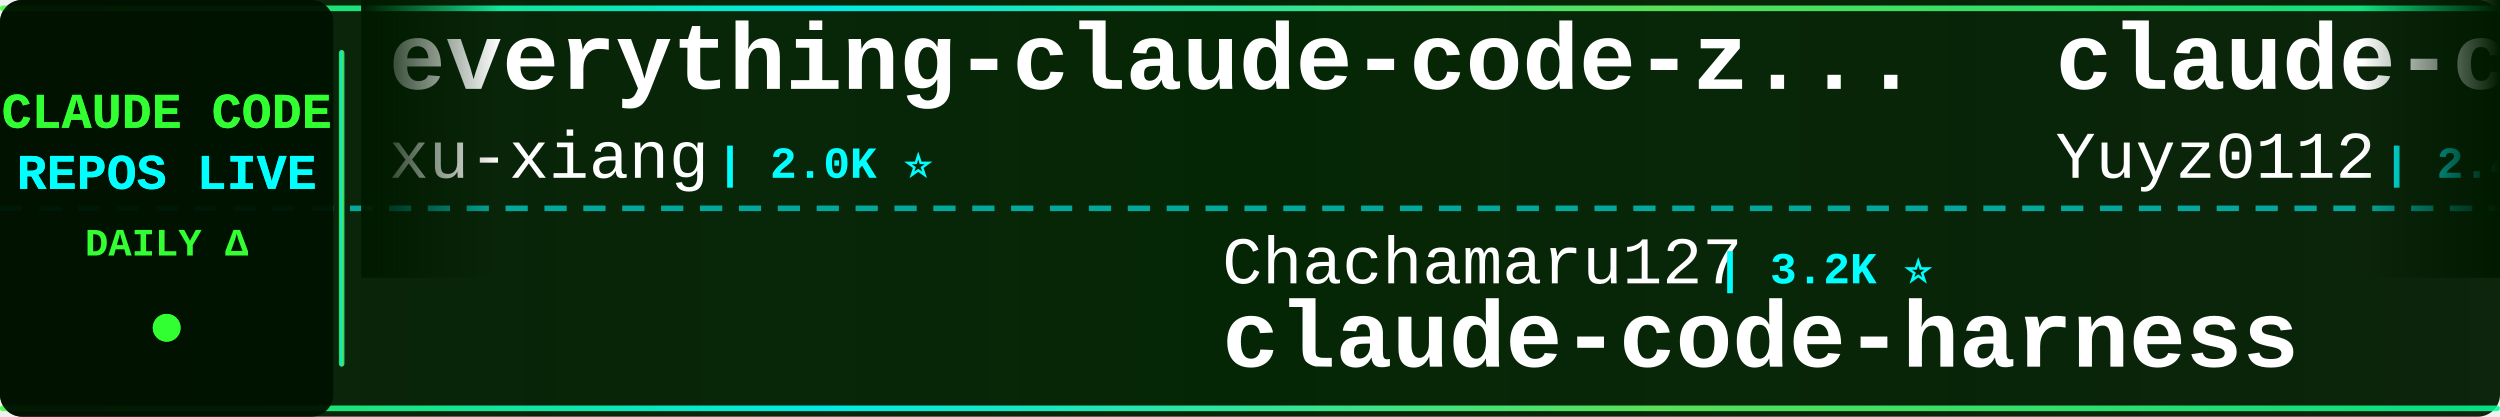
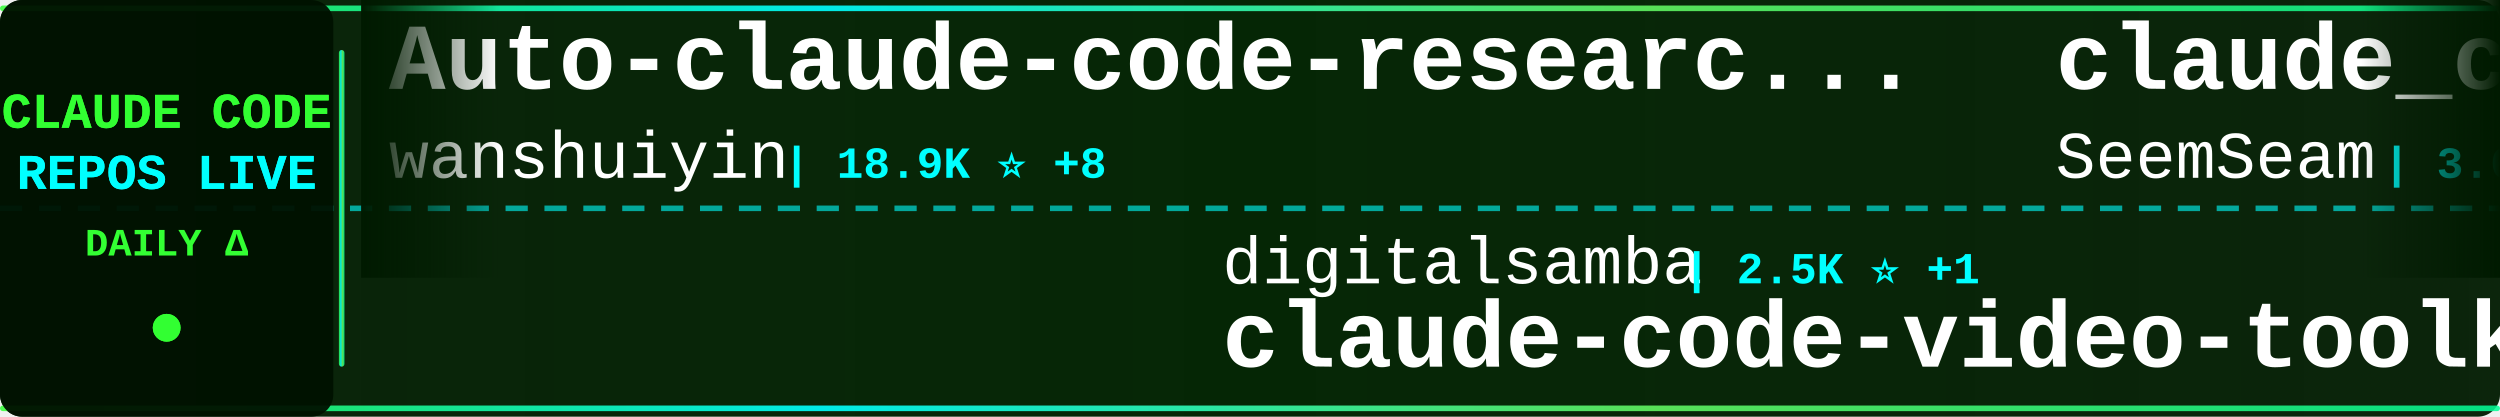
<svg xmlns="http://www.w3.org/2000/svg" width="900" height="150">
  <defs>
    <linearGradient id="tickerBg" x1="0%" y1="0%" x2="100%" y2="0%">
      <stop offset="0%" style="stop-color:#001a00;stop-opacity:0.95" />
      <stop offset="50%" style="stop-color:#002200;stop-opacity:0.98" />
      <stop offset="100%" style="stop-color:#001a00;stop-opacity:0.95" />
    </linearGradient>
    <linearGradient id="borderGrad" x1="0%" y1="0%" x2="100%" y2="0%">
      <stop offset="0%" style="stop-color:#33ff33;stop-opacity:0.85">
        <animate attributeName="stop-opacity" values="0.85;1;0.85" dur="2s" repeatCount="indefinite" />
      </stop>
      <stop offset="33%" style="stop-color:#00ffff;stop-opacity:0.9">
        <animate attributeName="stop-opacity" values="0.9;1;0.9" dur="2.2s" repeatCount="indefinite" />
      </stop>
      <stop offset="66%" style="stop-color:#66ff66;stop-opacity:0.85">
        <animate attributeName="stop-opacity" values="0.85;1;0.85" dur="1.8s" repeatCount="indefinite" />
      </stop>
      <stop offset="100%" style="stop-color:#00ff99;stop-opacity:0.85">
        <animate attributeName="stop-opacity" values="0.85;1;0.85" dur="2s" repeatCount="indefinite" />
      </stop>
    </linearGradient>
    <filter id="textGlow">
      <feGaussianBlur stdDeviation="0.1" result="coloredBlur" />
      <feMerge>
        <feMergeNode in="coloredBlur" />
        <feMergeNode in="SourceGraphic" />
      </feMerge>
    </filter>
    <filter id="metricGlow">
      <feGaussianBlur stdDeviation="0.2" result="coloredBlur" />
      <feMerge>
        <feMergeNode in="coloredBlur" />
        <feMergeNode in="SourceGraphic" />
      </feMerge>
    </filter>
    <linearGradient id="leftFade" x1="0%" y1="0%" x2="100%" y2="0%">
      <stop offset="0%" style="stop-color:#001a00;stop-opacity:1" />
      <stop offset="100%" style="stop-color:#001a00;stop-opacity:0" />
    </linearGradient>
    <linearGradient id="rightFade" x1="0%" y1="0%" x2="100%" y2="0%">
      <stop offset="0%" style="stop-color:#001a00;stop-opacity:0" />
      <stop offset="100%" style="stop-color:#001a00;stop-opacity:1" />
    </linearGradient>
  </defs>
  <rect width="900" height="150" fill="url(#tickerBg)" rx="8" />
  <rect x="0" y="2" width="900" height="2" fill="url(#borderGrad)" rx="1" />
  <rect x="0" y="146" width="900" height="2" fill="url(#borderGrad)" rx="1" />
  <line x1="0" y1="75" x2="900" y2="75" stroke="#00ffff" stroke-width="2" stroke-dasharray="8 6" opacity="0.6" />
  <rect x="0" y="0" width="120" height="150" fill="#001100" opacity="0.95" rx="8" />
  <text x="60" y="46" font-family="'Courier New', monospace" font-size="18" font-weight="bold" fill="#33ff33" text-anchor="middle" filter="url(#textGlow)">
    CLAUDE CODE
  </text>
  <text x="60" y="68" font-family="'Courier New', monospace" font-size="18" font-weight="bold" fill="#00ffff" text-anchor="middle" filter="url(#textGlow)">
    REPOS LIVE
  </text>
  <text x="60" y="92" font-family="'Courier New', monospace" font-size="14" font-weight="bold" fill="#33ff33" text-anchor="middle">
    DAILY Δ
  </text>
  <circle cx="60" cy="118" r="5" fill="#33ff33" filter="url(#metricGlow)">
    <animate attributeName="r" values="4;6;4" dur="1.5s" repeatCount="indefinite" />
    <animate attributeName="opacity" values="0.6;1;0.6" dur="1.5s" repeatCount="indefinite" />
  </circle>
  <rect x="122" y="18" width="2" height="114" fill="url(#borderGrad)" rx="1" />
  <clipPath id="tickerClip">
    <rect x="130" y="0" width="770" height="150" />
  </clipPath>
  <g clip-path="url(#tickerClip)">
    <g id="tickerItems">
      <animateTransform attributeName="transform" attributeType="XML" type="translate" from="0 0" to="-3000 0" dur="54s" repeatCount="indefinite" />
      <g transform="translate(0, 0)">
-         <text x="140" y="32" font-family="'Courier New', monospace" font-size="34" font-weight="bold" fill="#ffffff">everything-claude-code-z...</text>
-         <text x="140" y="64" font-family="'Courier New', monospace" font-size="24" font-weight="normal" fill="#ffffff" opacity="1.0">xu-xiang</text>
-         <text x="258" y="64" font-family="'Courier New', monospace" font-size="16" font-weight="bold" fill="#00ffff"> | 2.0K ⭐</text>
+         <text x="140" y="32" font-family="'Courier New', monospace" font-size="34" font-weight="bold" fill="#ffffff">Auto-claude-code-researc...</text>
+         <text x="140" y="64" font-family="'Courier New', monospace" font-size="24" font-weight="normal" fill="#ffffff" opacity="1.0">wanshuiyin</text>
+         <text x="282" y="64" font-family="'Courier New', monospace" font-size="16" font-weight="bold" fill="#00ffff"> | 18.9K ⭐ +8</text>
      </g>
      <g transform="translate(300, 0)">
-         <text x="140" y="102" font-family="'Courier New', monospace" font-size="24" font-weight="normal" fill="#ffffff" opacity="1.0">Chachamaru127</text>
-         <text x="318" y="102" font-family="'Courier New', monospace" font-size="16" font-weight="bold" fill="#00ffff"> | 3.2K ⭐</text>
-         <text x="140" y="132" font-family="'Courier New', monospace" font-size="34" font-weight="bold" fill="#ffffff">claude-code-harness</text>
+         <text x="140" y="102" font-family="'Courier New', monospace" font-size="24" font-weight="normal" fill="#ffffff" opacity="1.0">digitalsamba</text>
+         <text x="306" y="102" font-family="'Courier New', monospace" font-size="16" font-weight="bold" fill="#00ffff"> | 2.5K ⭐ +1</text>
+         <text x="140" y="132" font-family="'Courier New', monospace" font-size="34" font-weight="bold" fill="#ffffff">claude-code-video-toolki...</text>
      </g>
      <g transform="translate(600, 0)">
-         <text x="140" y="32" font-family="'Courier New', monospace" font-size="34" font-weight="bold" fill="#ffffff">claude-code-reverse</text>
-         <text x="140" y="64" font-family="'Courier New', monospace" font-size="24" font-weight="normal" fill="#ffffff" opacity="1.0">Yuyz0112</text>
-         <text x="258" y="64" font-family="'Courier New', monospace" font-size="16" font-weight="bold" fill="#00ffff"> | 2.4K ⭐</text>
+         <text x="140" y="32" font-family="'Courier New', monospace" font-size="34" font-weight="bold" fill="#ffffff">claude_codex_bridge</text>
+         <text x="140" y="64" font-family="'Courier New', monospace" font-size="24" font-weight="normal" fill="#ffffff" opacity="1.0">SeemSeam</text>
+         <text x="258" y="64" font-family="'Courier New', monospace" font-size="16" font-weight="bold" fill="#00ffff"> | 3.6K ⭐ +3</text>
      </g>
      <g transform="translate(900, 0)">
-         <text x="140" y="102" font-family="'Courier New', monospace" font-size="24" font-weight="normal" fill="#ffffff" opacity="1.0">Windy3f3f3f3f</text>
-         <text x="318" y="102" font-family="'Courier New', monospace" font-size="16" font-weight="bold" fill="#00ffff"> | 3.8K ⭐</text>
-         <text x="140" y="132" font-family="'Courier New', monospace" font-size="34" font-weight="bold" fill="#ffffff">how-claude-code-works</text>
+         <text x="140" y="102" font-family="'Courier New', monospace" font-size="24" font-weight="normal" fill="#ffffff" opacity="1.0">disler</text>
+         <text x="234" y="102" font-family="'Courier New', monospace" font-size="16" font-weight="bold" fill="#00ffff"> | 4.0K ⭐</text>
+         <text x="140" y="132" font-family="'Courier New', monospace" font-size="34" font-weight="bold" fill="#ffffff">claude-code-hooks-master...</text>
      </g>
      <g transform="translate(1200, 0)">
-         <text x="140" y="32" font-family="'Courier New', monospace" font-size="34" font-weight="bold" fill="#ffffff">claude-coder</text>
-         <text x="140" y="64" font-family="'Courier New', monospace" font-size="24" font-weight="normal" fill="#ffffff" opacity="1.0">kodu-ai</text>
-         <text x="246" y="64" font-family="'Courier New', monospace" font-size="16" font-weight="bold" fill="#00ffff"> | 5.2K ⭐</text>
+         <text x="140" y="32" font-family="'Courier New', monospace" font-size="34" font-weight="bold" fill="#ffffff">claude-code-source</text>
+         <text x="140" y="64" font-family="'Courier New', monospace" font-size="24" font-weight="normal" fill="#ffffff" opacity="1.0">AprilNEA</text>
+         <text x="258" y="64" font-family="'Courier New', monospace" font-size="16" font-weight="bold" fill="#00ffff"> | 392 ⭐</text>
      </g>
      <g transform="translate(1500, 0)">
-         <text x="140" y="102" font-family="'Courier New', monospace" font-size="24" font-weight="normal" fill="#ffffff" opacity="1.0">777genius</text>
-         <text x="270" y="102" font-family="'Courier New', monospace" font-size="16" font-weight="bold" fill="#00ffff"> | 939 ⭐ +1</text>
-         <text x="140" y="132" font-family="'Courier New', monospace" font-size="34" font-weight="bold" fill="#ffffff">claude-code-source-code</text>
+         <text x="140" y="102" font-family="'Courier New', monospace" font-size="24" font-weight="normal" fill="#ffffff" opacity="1.0">Windy3f3f3f3f</text>
+         <text x="318" y="102" font-family="'Courier New', monospace" font-size="16" font-weight="bold" fill="#00ffff"> | 2.8K ⭐</text>
+         <text x="140" y="132" font-family="'Courier New', monospace" font-size="34" font-weight="bold" fill="#ffffff">claude-code-from-scratch</text>
      </g>
      <g transform="translate(1800, 0)">
-         <text x="140" y="32" font-family="'Courier New', monospace" font-size="34" font-weight="bold" fill="#ffffff">claude-code-telegram</text>
-         <text x="140" y="64" font-family="'Courier New', monospace" font-size="24" font-weight="normal" fill="#ffffff" opacity="1.0">overwirehq</text>
-         <text x="282" y="64" font-family="'Courier New', monospace" font-size="16" font-weight="bold" fill="#00ffff"> | 2.8K ⭐</text>
+         <text x="140" y="32" font-family="'Courier New', monospace" font-size="34" font-weight="bold" fill="#ffffff">claude-code-source-build</text>
+         <text x="140" y="64" font-family="'Courier New', monospace" font-size="24" font-weight="normal" fill="#ffffff" opacity="1.0">andrew-kramer-inno</text>
+         <text x="378" y="64" font-family="'Courier New', monospace" font-size="16" font-weight="bold" fill="#00ffff"> | 597 ⭐</text>
      </g>
      <g transform="translate(2100, 0)">
-         <text x="140" y="102" font-family="'Courier New', monospace" font-size="24" font-weight="normal" fill="#ffffff" opacity="1.0">darcyegb</text>
-         <text x="258" y="102" font-family="'Courier New', monospace" font-size="16" font-weight="bold" fill="#00ffff"> | 781 ⭐ +1</text>
-         <text x="140" y="132" font-family="'Courier New', monospace" font-size="34" font-weight="bold" fill="#ffffff">ClaudeCodeAgents</text>
+         <text x="140" y="102" font-family="'Courier New', monospace" font-size="24" font-weight="normal" fill="#ffffff" opacity="1.0">huangjia2019</text>
+         <text x="306" y="102" font-family="'Courier New', monospace" font-size="16" font-weight="bold" fill="#00ffff"> | 1.2K ⭐</text>
+         <text x="140" y="132" font-family="'Courier New', monospace" font-size="34" font-weight="bold" fill="#ffffff">claude-code-engineering</text>
      </g>
      <g transform="translate(2400, 0)">
-         <text x="140" y="32" font-family="'Courier New', monospace" font-size="34" font-weight="bold" fill="#ffffff">claude-code-tudou</text>
-         <text x="140" y="64" font-family="'Courier New', monospace" font-size="24" font-weight="normal" fill="#ffffff" opacity="1.0">AICoderTudou</text>
-         <text x="306" y="64" font-family="'Courier New', monospace" font-size="16" font-weight="bold" fill="#00ffff"> | 494 ⭐ +1</text>
+         <text x="140" y="32" font-family="'Courier New', monospace" font-size="34" font-weight="bold" fill="#ffffff">claude-code-guide</text>
+         <text x="140" y="64" font-family="'Courier New', monospace" font-size="24" font-weight="normal" fill="#ffffff" opacity="1.0">Cranot</text>
+         <text x="234" y="64" font-family="'Courier New', monospace" font-size="16" font-weight="bold" fill="#00ffff"> | 2.9K ⭐</text>
      </g>
      <g transform="translate(2700, 0)">
-         <text x="140" y="102" font-family="'Courier New', monospace" font-size="24" font-weight="normal" fill="#ffffff" opacity="1.0">fazxes</text>
-         <text x="234" y="102" font-family="'Courier New', monospace" font-size="16" font-weight="bold" fill="#00ffff"> | 247 ⭐</text>
-         <text x="140" y="132" font-family="'Courier New', monospace" font-size="34" font-weight="bold" fill="#ffffff">Claude-code</text>
+         <text x="140" y="102" font-family="'Courier New', monospace" font-size="24" font-weight="normal" fill="#ffffff" opacity="1.0">frankbria</text>
+         <text x="270" y="102" font-family="'Courier New', monospace" font-size="16" font-weight="bold" fill="#00ffff"> | 9.7K ⭐ -1</text>
+         <text x="140" y="132" font-family="'Courier New', monospace" font-size="34" font-weight="bold" fill="#ffffff">ralph-claude-code</text>
      </g>
      <g transform="translate(3000, 0)">
-         <text x="140" y="32" font-family="'Courier New', monospace" font-size="34" font-weight="bold" fill="#ffffff">everything-claude-code-z...</text>
-         <text x="140" y="64" font-family="'Courier New', monospace" font-size="24" font-weight="normal" fill="#ffffff" opacity="1.0">xu-xiang</text>
-         <text x="258" y="64" font-family="'Courier New', monospace" font-size="16" font-weight="bold" fill="#00ffff"> | 2.0K ⭐</text>
+         <text x="140" y="32" font-family="'Courier New', monospace" font-size="34" font-weight="bold" fill="#ffffff">Auto-claude-code-researc...</text>
+         <text x="140" y="64" font-family="'Courier New', monospace" font-size="24" font-weight="normal" fill="#ffffff" opacity="1.0">wanshuiyin</text>
+         <text x="282" y="64" font-family="'Courier New', monospace" font-size="16" font-weight="bold" fill="#00ffff"> | 18.9K ⭐ +8</text>
      </g>
      <g transform="translate(3300, 0)">
-         <text x="140" y="102" font-family="'Courier New', monospace" font-size="24" font-weight="normal" fill="#ffffff" opacity="1.0">Chachamaru127</text>
-         <text x="318" y="102" font-family="'Courier New', monospace" font-size="16" font-weight="bold" fill="#00ffff"> | 3.2K ⭐</text>
-         <text x="140" y="132" font-family="'Courier New', monospace" font-size="34" font-weight="bold" fill="#ffffff">claude-code-harness</text>
+         <text x="140" y="102" font-family="'Courier New', monospace" font-size="24" font-weight="normal" fill="#ffffff" opacity="1.0">digitalsamba</text>
+         <text x="306" y="102" font-family="'Courier New', monospace" font-size="16" font-weight="bold" fill="#00ffff"> | 2.5K ⭐ +1</text>
+         <text x="140" y="132" font-family="'Courier New', monospace" font-size="34" font-weight="bold" fill="#ffffff">claude-code-video-toolki...</text>
      </g>
      <g transform="translate(3600, 0)">
-         <text x="140" y="32" font-family="'Courier New', monospace" font-size="34" font-weight="bold" fill="#ffffff">claude-code-reverse</text>
-         <text x="140" y="64" font-family="'Courier New', monospace" font-size="24" font-weight="normal" fill="#ffffff" opacity="1.0">Yuyz0112</text>
-         <text x="258" y="64" font-family="'Courier New', monospace" font-size="16" font-weight="bold" fill="#00ffff"> | 2.4K ⭐</text>
+         <text x="140" y="32" font-family="'Courier New', monospace" font-size="34" font-weight="bold" fill="#ffffff">claude_codex_bridge</text>
+         <text x="140" y="64" font-family="'Courier New', monospace" font-size="24" font-weight="normal" fill="#ffffff" opacity="1.0">SeemSeam</text>
+         <text x="258" y="64" font-family="'Courier New', monospace" font-size="16" font-weight="bold" fill="#00ffff"> | 3.6K ⭐ +3</text>
      </g>
      <g transform="translate(3900, 0)">
-         <text x="140" y="102" font-family="'Courier New', monospace" font-size="24" font-weight="normal" fill="#ffffff" opacity="1.0">Windy3f3f3f3f</text>
-         <text x="318" y="102" font-family="'Courier New', monospace" font-size="16" font-weight="bold" fill="#00ffff"> | 3.8K ⭐</text>
-         <text x="140" y="132" font-family="'Courier New', monospace" font-size="34" font-weight="bold" fill="#ffffff">how-claude-code-works</text>
+         <text x="140" y="102" font-family="'Courier New', monospace" font-size="24" font-weight="normal" fill="#ffffff" opacity="1.0">disler</text>
+         <text x="234" y="102" font-family="'Courier New', monospace" font-size="16" font-weight="bold" fill="#00ffff"> | 4.0K ⭐</text>
+         <text x="140" y="132" font-family="'Courier New', monospace" font-size="34" font-weight="bold" fill="#ffffff">claude-code-hooks-master...</text>
      </g>
    </g>
  </g>
  <rect x="130" y="0" width="50" height="100" fill="url(#leftFade)" />
  <rect x="850" y="0" width="50" height="100" fill="url(#rightFade)" />
</svg>
